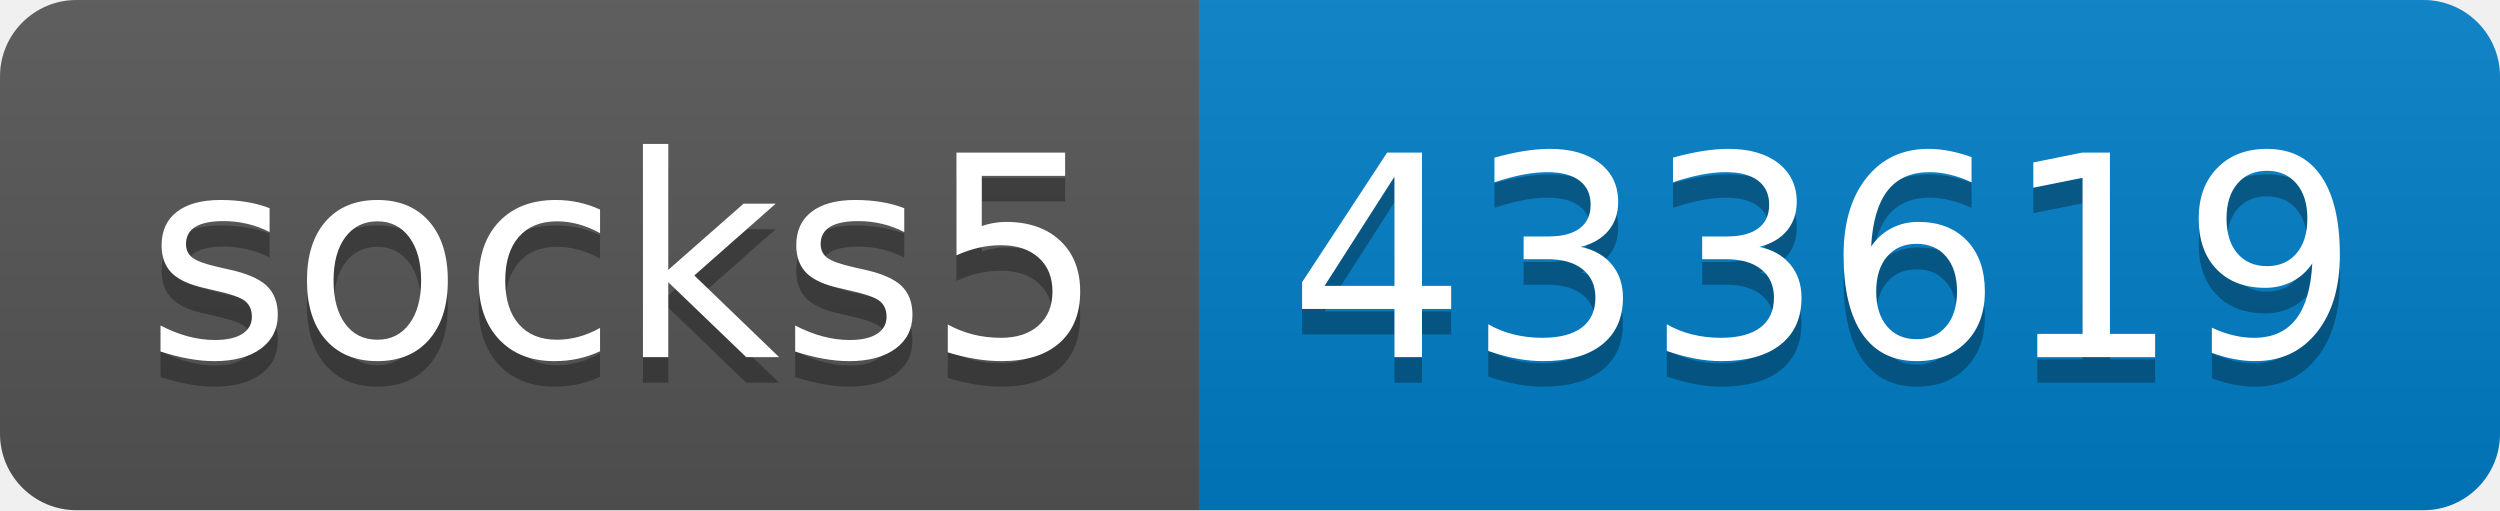
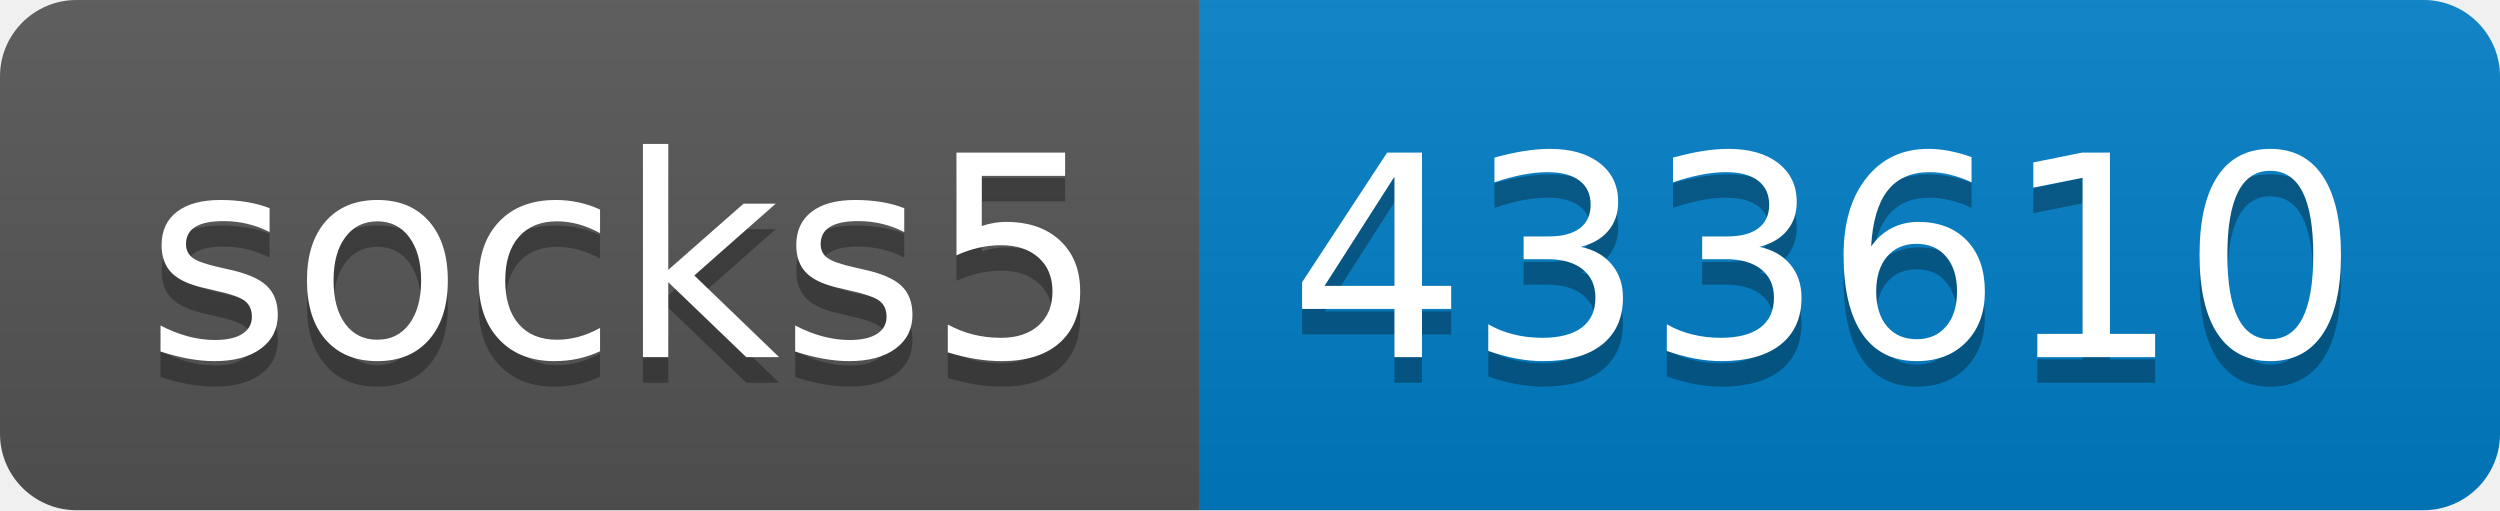
- <svg xmlns="http://www.w3.org/2000/svg" width="98" height="20" role="img" aria-label="socks5: 433619">
+ <svg xmlns="http://www.w3.org/2000/svg" width="98" height="20" role="img" aria-label="socks5: 433610">
  <linearGradient id="s" x2="0" y2="100%">
    <stop offset="0" stop-color="#bbb" stop-opacity=".1" />
    <stop offset="1" stop-opacity=".1" />
  </linearGradient>
  <clipPath id="r">
    <rect width="98" height="20" rx="3" fill="#fff" />
  </clipPath>
  <g clip-path="url(#r)">
    <rect width="47" height="20" fill="#555" />
    <rect x="47" width="51" height="20" fill="#007ec6" />
    <rect width="98" height="20" fill="url(#s)" />
  </g>
  <g fill="#fff" text-anchor="middle" font-family="Verdana,Geneva,DejaVu Sans,sans-serif" text-rendering="geometricPrecision" font-size="110">
    <text aria-hidden="true" x="245" y="150" fill="#010101" fill-opacity=".3" transform="scale(.1)" textLength="370">socks5</text>
    <text x="245" y="140" transform="scale(.1)" fill="#fff" textLength="370">socks5</text>
-     <text aria-hidden="true" x="715" y="150" fill="#010101" fill-opacity=".3" transform="scale(.1)" textLength="410">433619</text>
-     <text x="715" y="140" transform="scale(.1)" fill="#fff" textLength="410">433619</text>
+     <text aria-hidden="true" x="715" y="150" fill="#010101" fill-opacity=".3" transform="scale(.1)" textLength="410">433610</text>
+     <text x="715" y="140" transform="scale(.1)" fill="#fff" textLength="410">433610</text>
  </g>
</svg>
